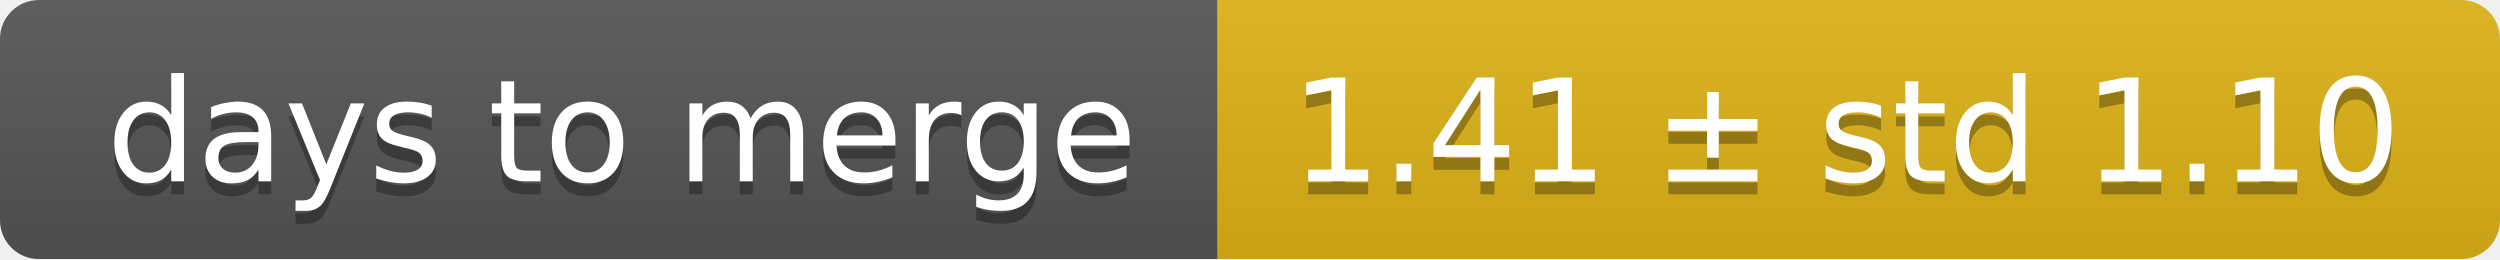
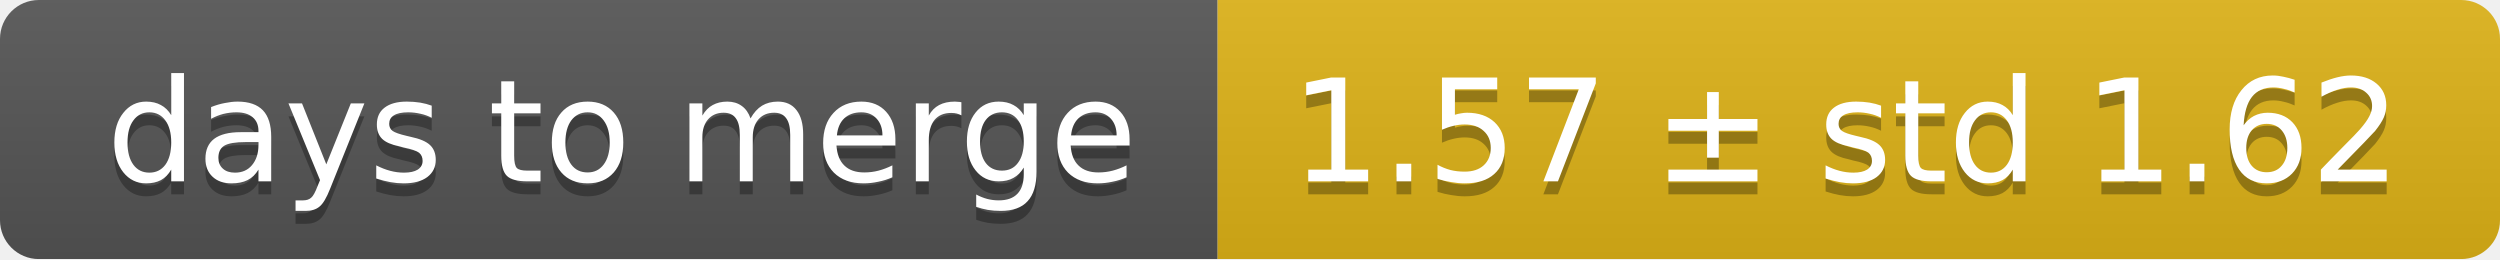
<svg xmlns="http://www.w3.org/2000/svg" width="193" height="20">
  <linearGradient id="smooth" x2="0" y2="100%">
    <stop offset="0" stop-color="#bbb" stop-opacity=".1" />
    <stop offset="1" stop-opacity=".1" />
  </linearGradient>
  <mask id="round">
    <rect width="193" height="20" rx="3" fill="#fff" />
  </mask>
  <g mask="url(#round)">
    <rect width="94" height="20" fill="#555" />
    <rect x="94" width="99" height="20" fill="#dfb317" />
    <rect width="193" height="20" fill="url(#smooth)" />
  </g>
  <g fill="#fff" text-anchor="middle" font-family="DejaVu Sans,Verdana,Geneva,sans-serif" font-size="11">
    <text x="48" y="15" fill="#010101" fill-opacity=".3">days to merge</text>
    <text x="48" y="14">days to merge</text>
-     <text x="142.5" y="15" fill="#010101" fill-opacity=".3">1.41 ± std 1.10</text>
-     <text x="142.5" y="14">1.41 ± std 1.10</text>
+     <text x="142.5" y="15" fill="#010101" fill-opacity=".3">1.57 ± std 1.62</text>
+     <text x="142.5" y="14">1.57 ± std 1.62</text>
  </g>
</svg>
